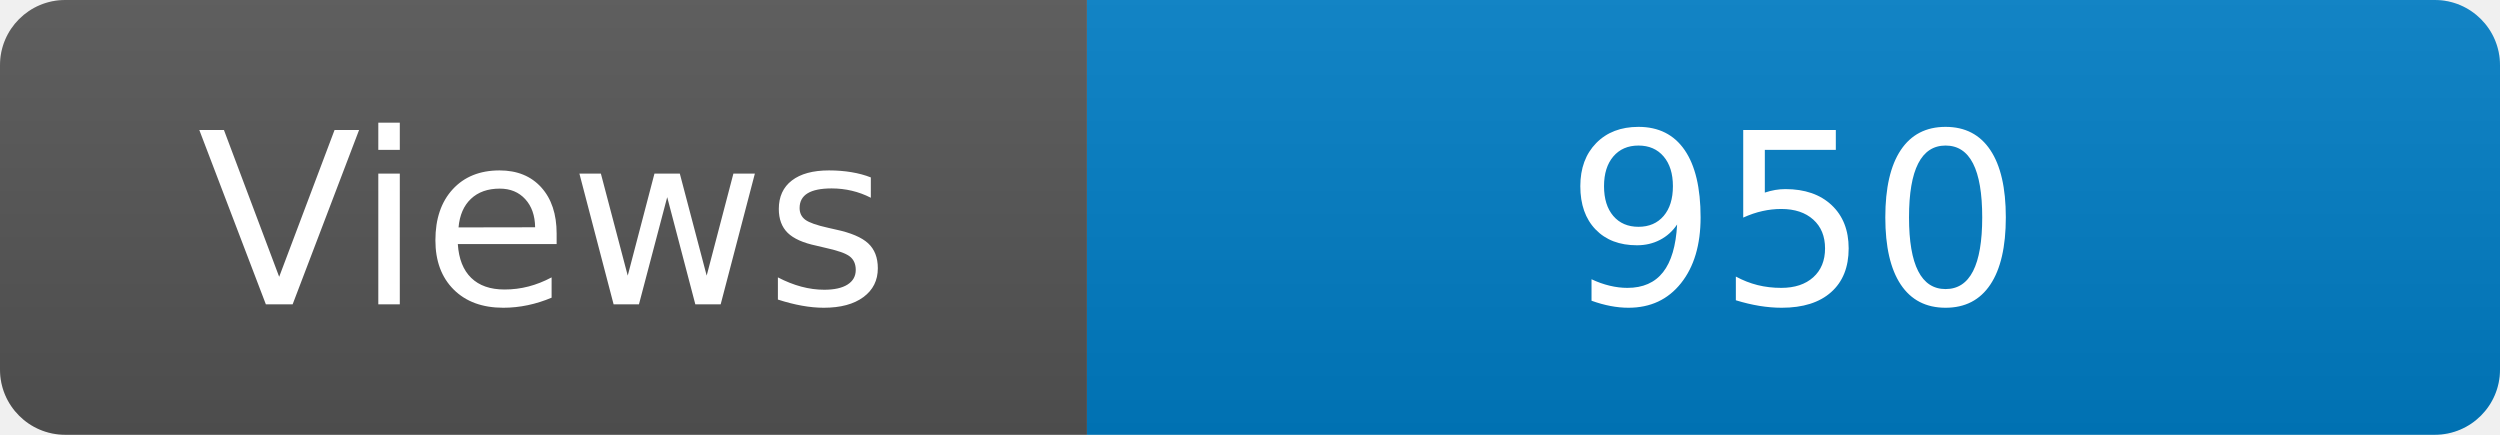
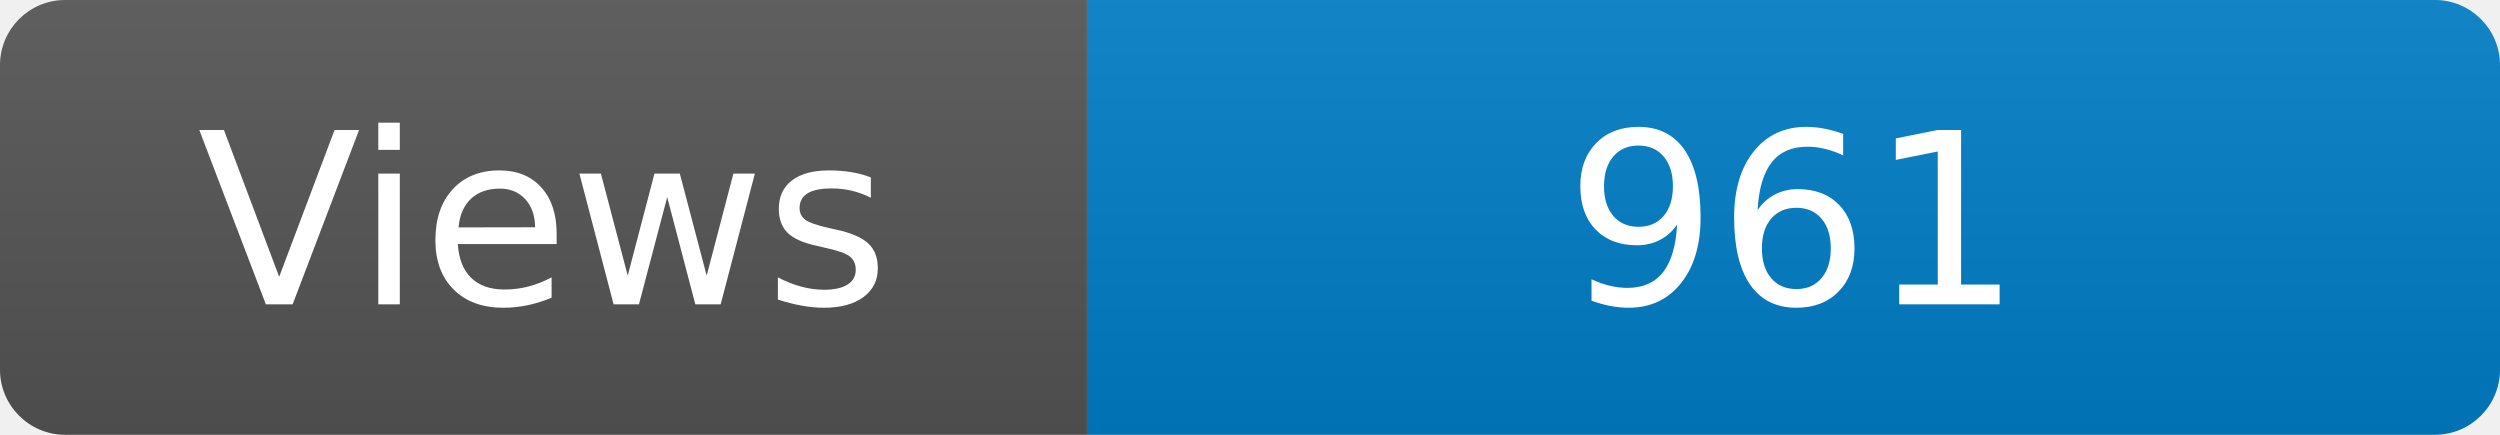
<svg xmlns="http://www.w3.org/2000/svg" width="115" height="20" role="img" aria-label="Maintained?: yes">
  <linearGradient id="s" x2="0" y2="100%">
    <stop offset="0" stop-color="#bbb" stop-opacity=".1" />
    <stop offset="1" stop-opacity=".1" />
  </linearGradient>
  <clipPath id="r">
    <rect width="115" height="20" rx="3" fill="#fff" />
  </clipPath>
  <g clip-path="url(#r)">
    <rect width="50" height="20" fill="#555" />
    <rect x="50" width="160" height="20" fill="#007ec6" />
    <rect width="115" height="20" fill="url(#s)" />
  </g>
  <g fill="#fff" text-anchor="middle" font-family="Verdana,Geneva,DejaVu Sans,sans-serif" font-size="110">
    <text x="250" y="140" transform="scale(.1)" fill="#fff">Views</text>
-     <text x="825" y="140" transform="scale(.1)" fill="#fff">950</text>
+     <text x="825" y="140" transform="scale(.1)" fill="#fff">961</text>
  </g>
</svg>
